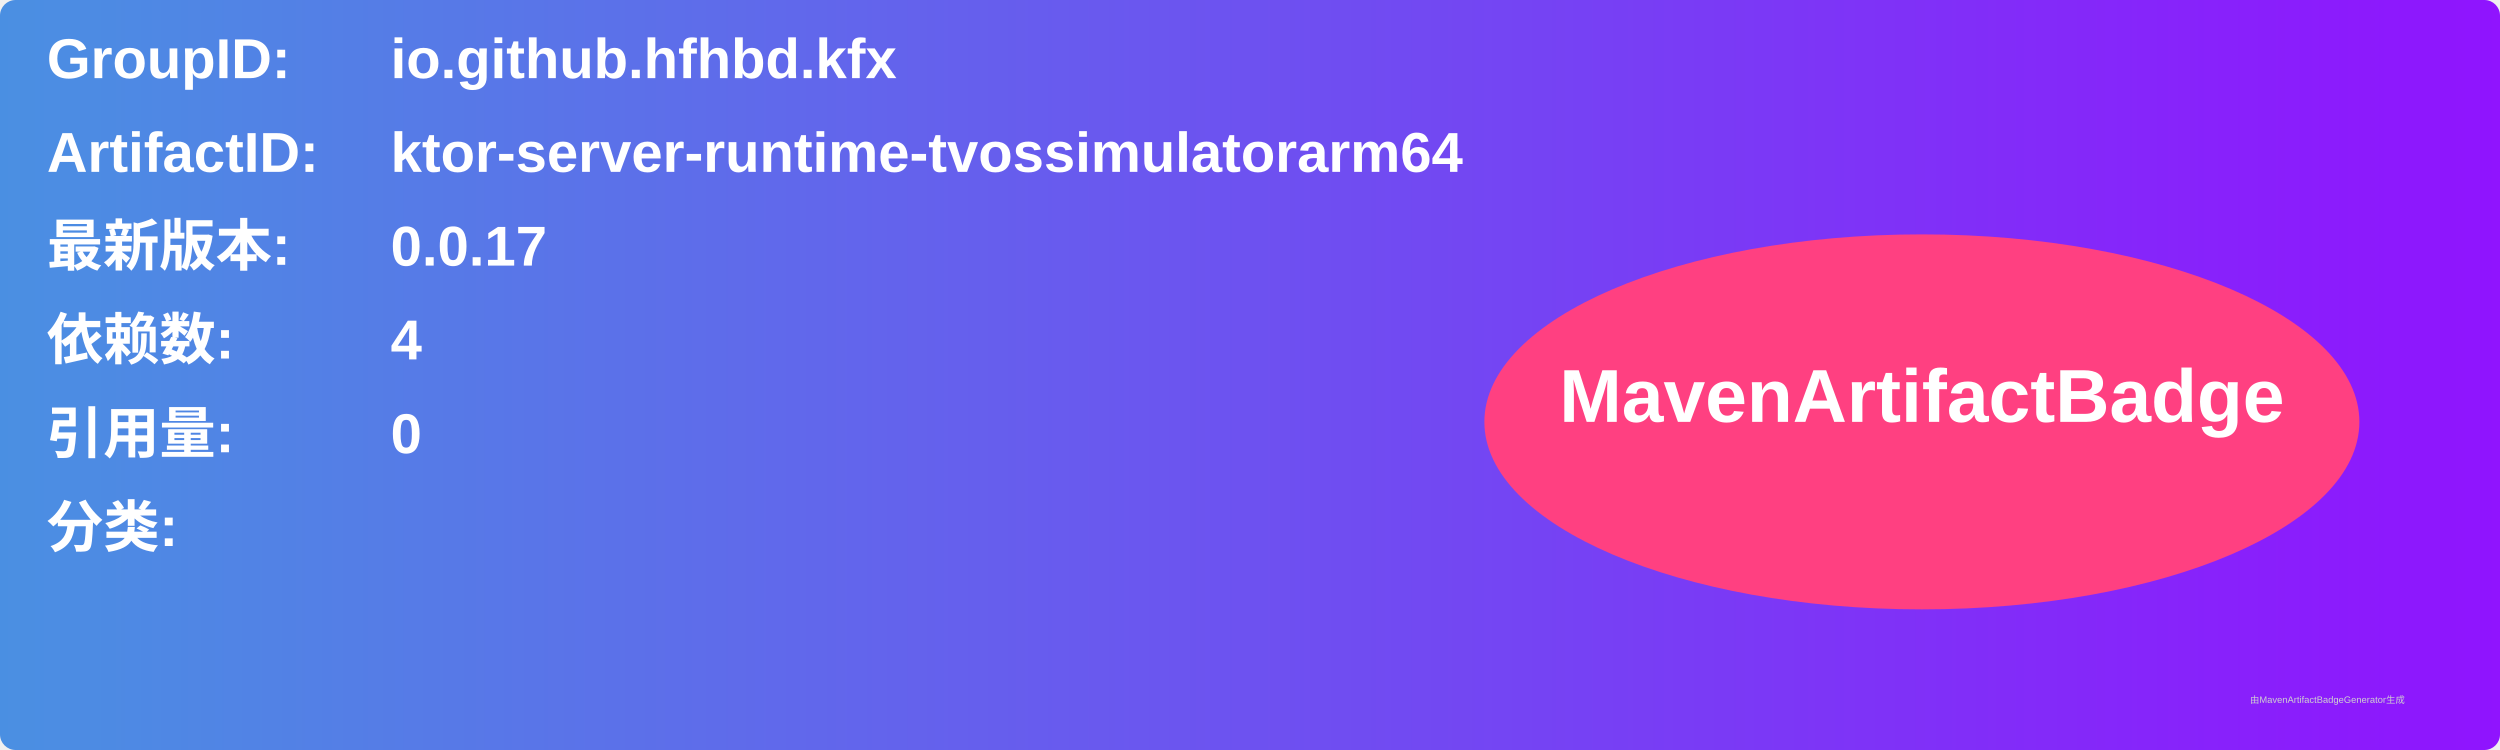
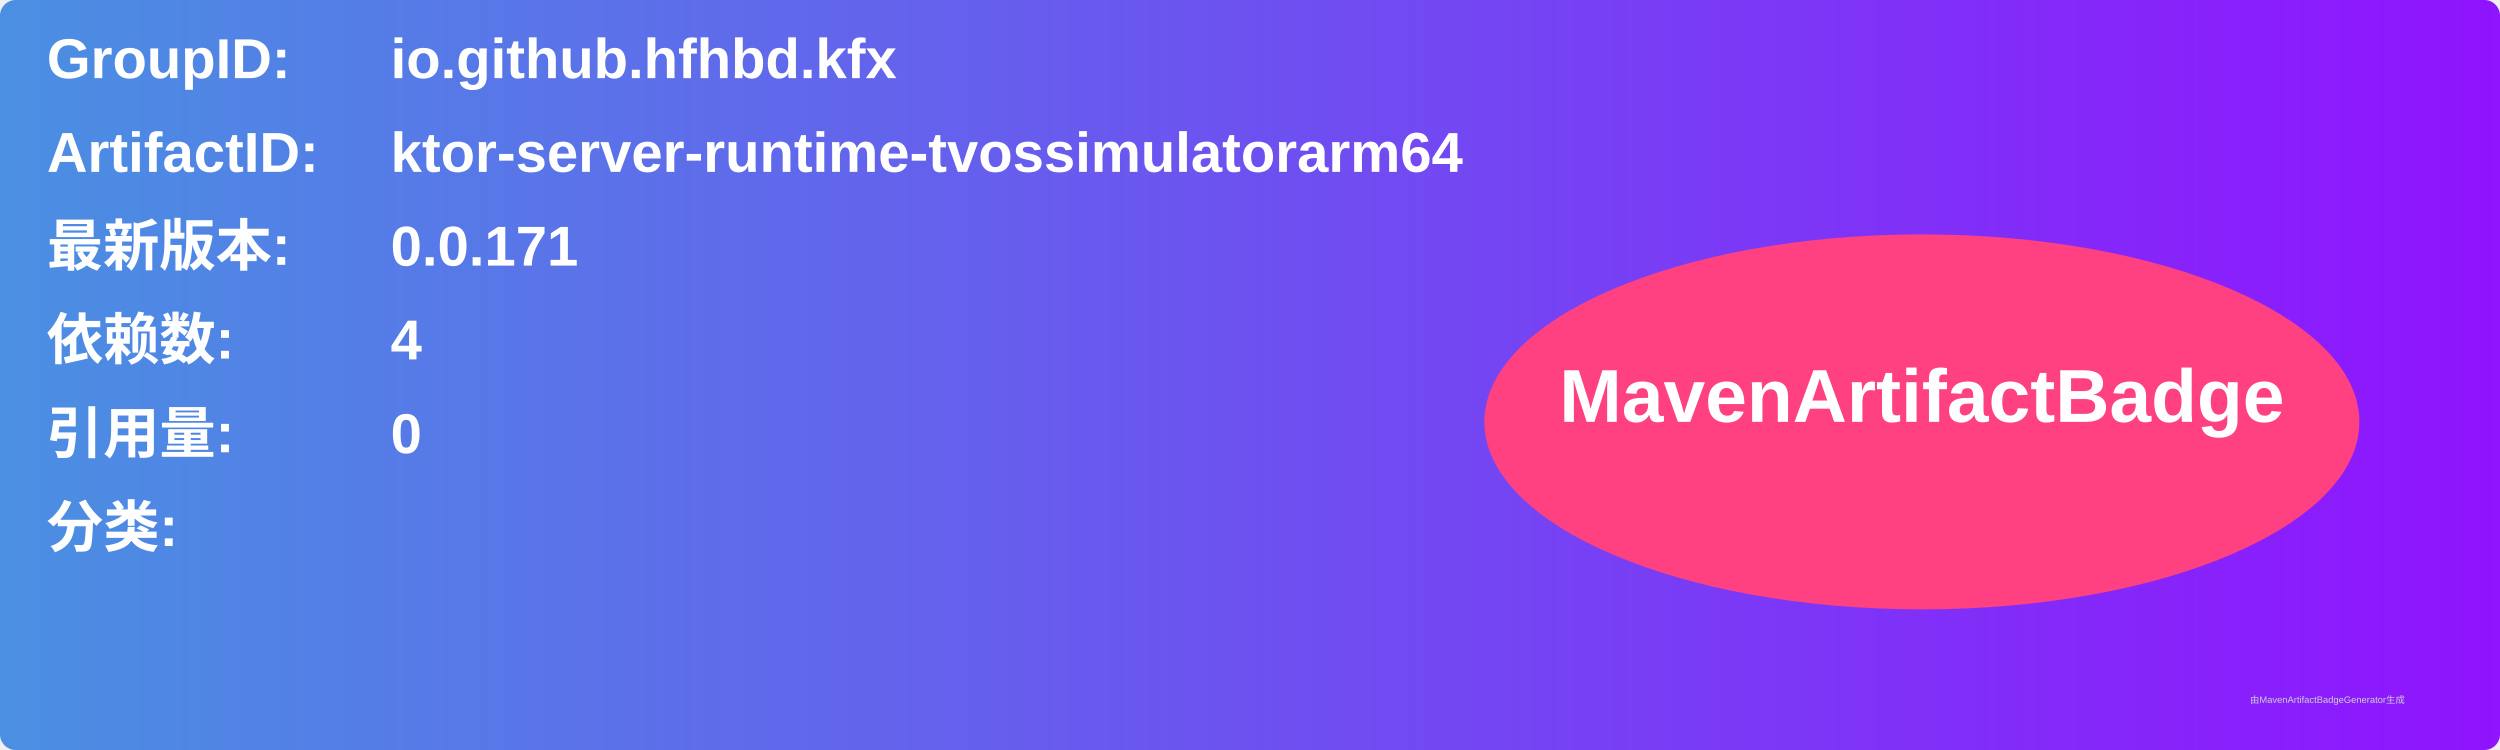
<svg xmlns="http://www.w3.org/2000/svg" width="800" height="240" viewBox="0 0 800 240">
  <linearGradient id="grad" x1="0%" y1="0%" x2="100%" y2="0%">
    <stop offset="0%" stop-color="#4a90e2" />
    <stop offset="100%" stop-color="#9013fe" />
  </linearGradient>
  <rect width="100%" height="100%" rx="5" ry="5" fill="url(#grad)" />
  <g transform="translate(15, 15)">
    <text x="0" y="10" font-family="Arial" font-size="18" fill="white" font-weight="bold" width="260">GroupID:</text>
    <text x="110" y="10" font-family="Arial" font-size="18" fill="white" font-weight="bold" width="460">io.github.hfhbd.kfx</text>
    <text x="0" y="40" font-family="Arial" font-size="18" fill="white" font-weight="bold" width="260">ArtifactID:</text>
    <text x="110" y="40" font-family="Arial" font-size="18" fill="white" font-weight="bold" width="460">ktor-server-runtime-tvossimulatorarm64</text>
    <text x="0" y="70" font-family="Arial" font-size="18" fill="white" font-weight="bold">最新版本:</text>
    <text x="110" y="70" font-family="Arial" font-size="18" fill="white" font-weight="bold">
-       <tspan font-weight="bold">0.0.17</tspan>
+       <tspan font-weight="bold">0.0.171</tspan>
    </text>
    <text x="0" y="100" font-family="Arial" font-size="18" fill="white" font-weight="bold">依赖数: </text>
    <text x="110" y="100" font-family="Arial" font-size="18" fill="white">
      <tspan font-weight="bold">4</tspan>
    </text>
    <text x="0" y="130" font-family="Arial" font-size="18" fill="white" font-weight="bold">引用量: </text>
    <text x="110" y="130" font-family="Arial" font-size="18" fill="white">
      <tspan font-weight="bold">0</tspan>
    </text>
    <text x="0" y="160" font-family="Arial" font-size="18" fill="white" font-weight="bold">分类:</text>
    <text x="10" y="190" font-family="Arial" font-size="10" fill="white">
      <tspan font-weight="bold" />
    </text>
    <ellipse cx="600" cy="120" rx="140" ry="60" fill="#ff4081" />
    <text x="600" y="120" text-anchor="middle" font-family="Arial" font-size="24" fill="white" font-weight="bold">MavenArtifactBadge</text>
  </g>
  <text x="720" y="225" font-family="Arial" font-size="3" fill="#d0d0d0">由MavenArtifactBadgeGenerator生成</text>
</svg>
